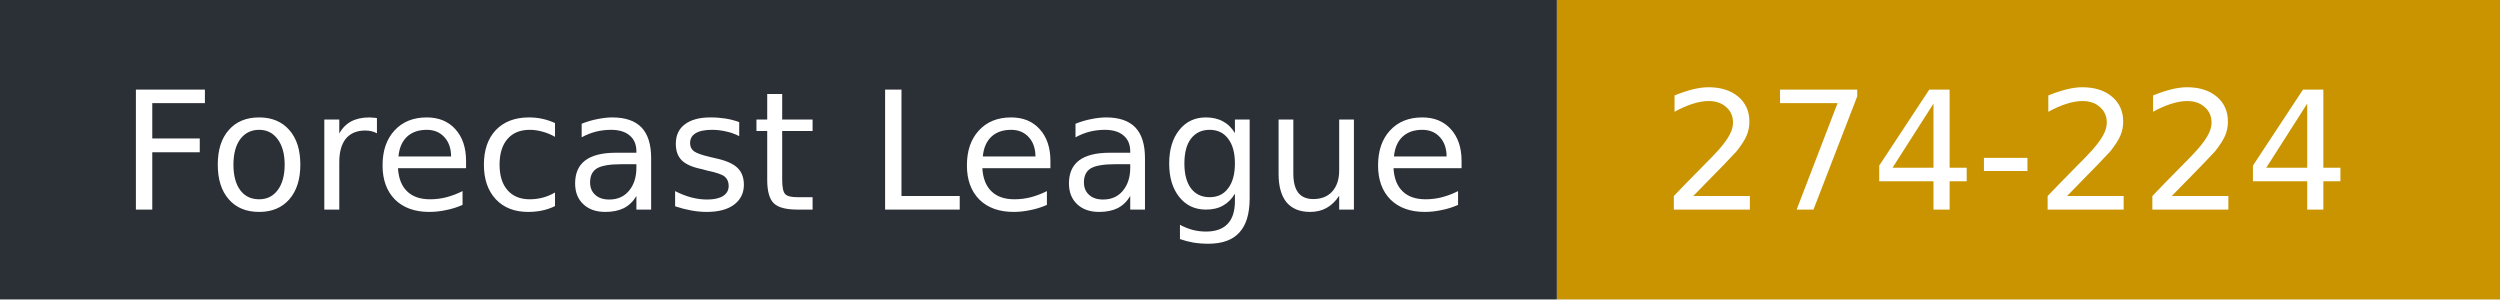
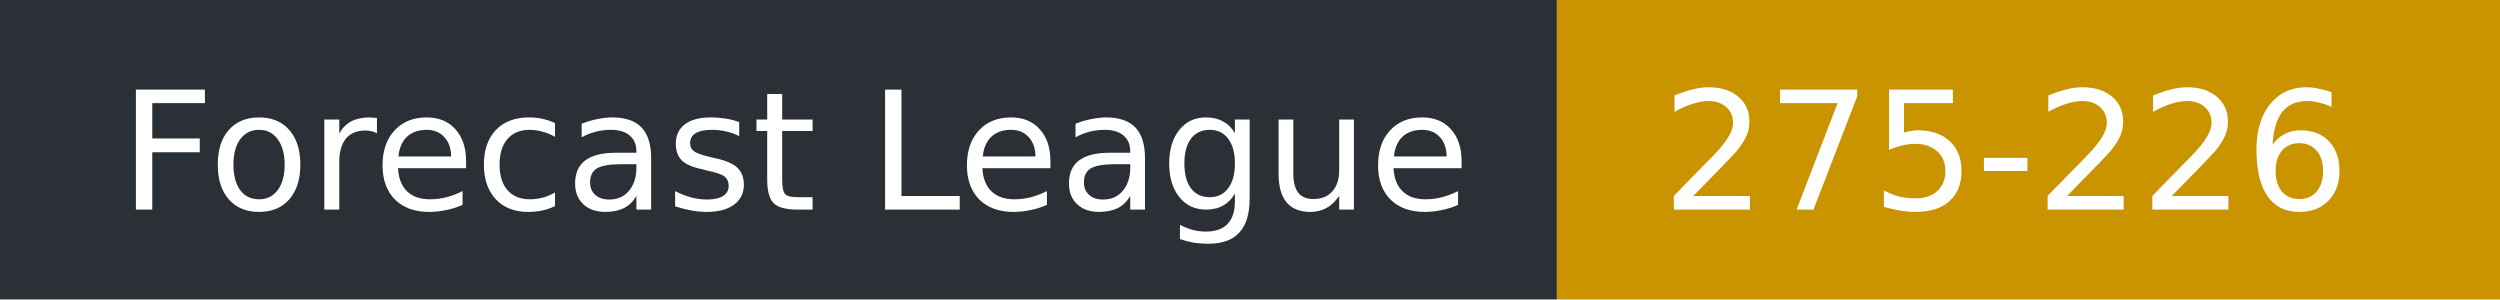
- <svg xmlns="http://www.w3.org/2000/svg" width="167" height="20" role="img" aria-label="Forecast League: 274-224">
+ <svg xmlns="http://www.w3.org/2000/svg" width="167" height="20" role="img" aria-label="Forecast League: 275-226">
  <rect width="104" height="20" fill="#2b2f36" />
  <rect x="104" width="63" height="20" fill="#c99400" />
  <g fill="#fff" font-family="Verdana,DejaVu Sans,sans-serif" font-size="11">
    <text x="8" y="14">Forecast League</text>
-     <text x="111" y="14">274-224</text>
+     <text x="111" y="14">275-226</text>
  </g>
</svg>
